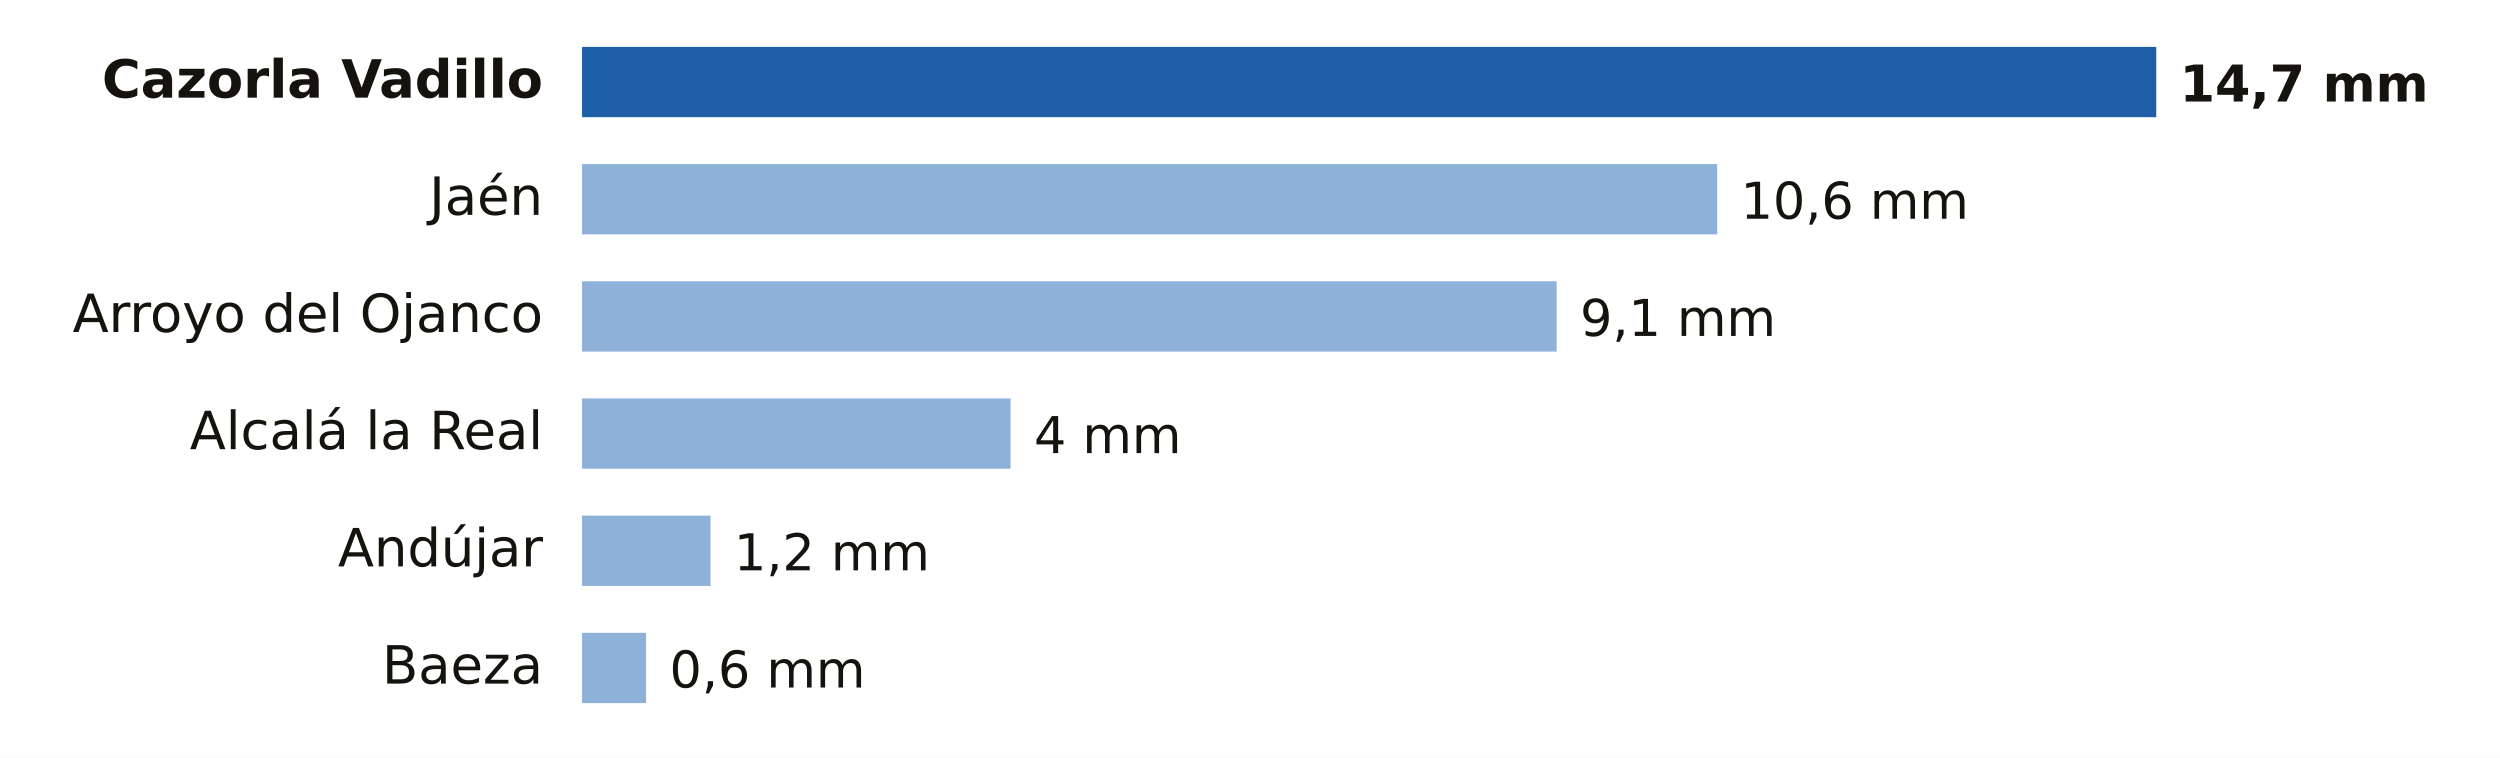
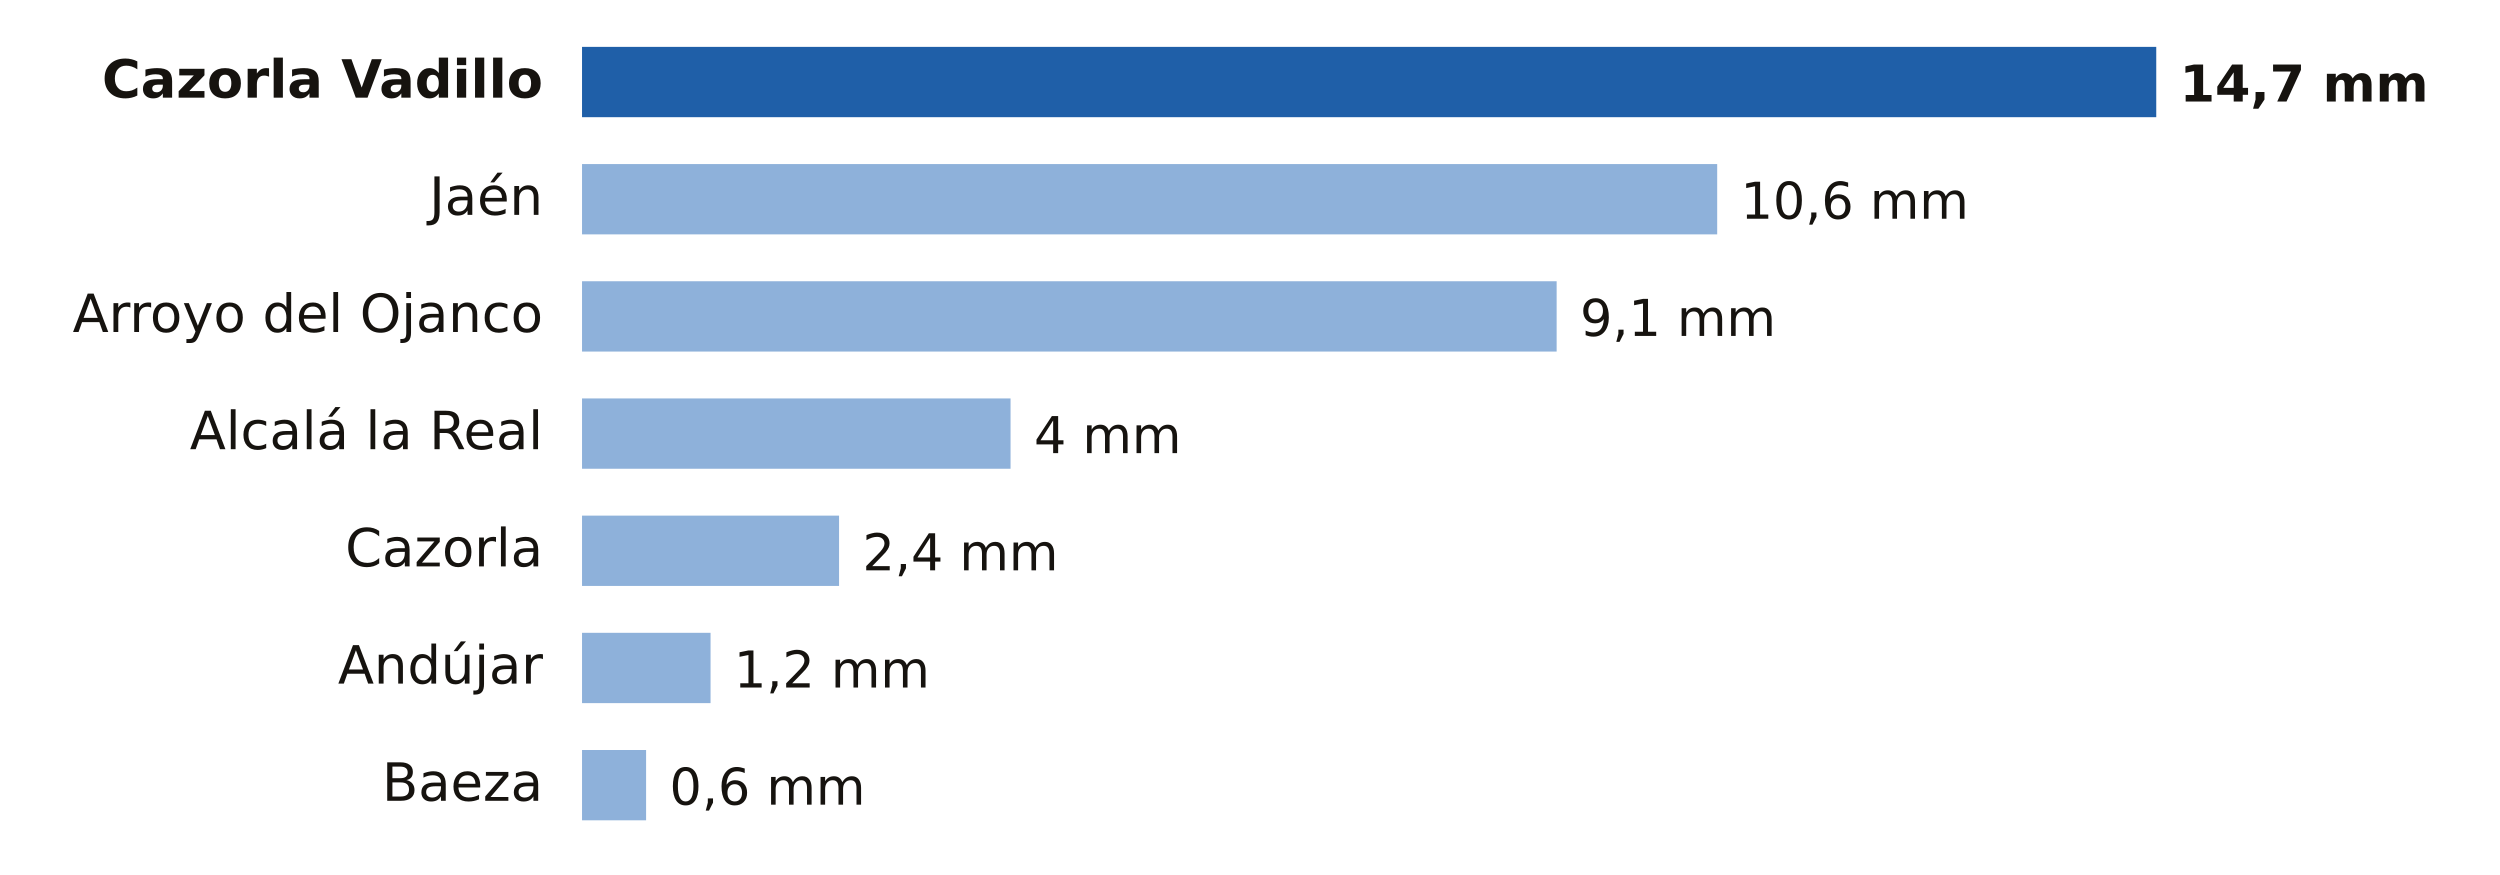
- <svg xmlns="http://www.w3.org/2000/svg" viewBox="0 0 640 194" width="640" height="194" role="img" aria-label="Lluvia entre la medianoche y las 21:00 del jueves 19 de noviembre en Jaén">
-   <rect width="640" height="194" fill="#FFFFFF" />
+ <svg xmlns="http://www.w3.org/2000/svg" viewBox="0 0 640 224" width="640" height="224" role="img" aria-label="Lluvia entre la medianoche y las 21:00 del jueves 19 de noviembre en Jaén">
+   <rect width="640" height="224" fill="#FFFFFF" />
  <text x="139.0" y="25.0" font-size="13.5" fill="#16130F" text-anchor="end" font-weight="600" font-family="Public Sans, DejaVu Sans, Arial, sans-serif">Cazorla Vadillo</text>
  <rect x="149" y="12" width="403.0" height="18" fill="#1F5FA8" />
  <text x="558.0" y="26.0" font-size="13" fill="#16130F" text-anchor="start" font-weight="700" font-family="Public Sans, DejaVu Sans, Arial, sans-serif">14,7 mm</text>
  <text x="139.0" y="55.0" font-size="13.5" fill="#16130F" text-anchor="end" font-weight="400" font-family="Public Sans, DejaVu Sans, Arial, sans-serif">Jaén</text>
  <rect x="149" y="42" width="290.6" height="18" fill="#8EB1DA" />
  <text x="445.6" y="56.0" font-size="13" fill="#16130F" text-anchor="start" font-weight="500" font-family="Public Sans, DejaVu Sans, Arial, sans-serif">10,6 mm</text>
  <text x="139.0" y="85.0" font-size="13.5" fill="#16130F" text-anchor="end" font-weight="400" font-family="Public Sans, DejaVu Sans, Arial, sans-serif">Arroyo del Ojanco</text>
  <rect x="149" y="72" width="249.5" height="18" fill="#8EB1DA" />
  <text x="404.5" y="86.0" font-size="13" fill="#16130F" text-anchor="start" font-weight="500" font-family="Public Sans, DejaVu Sans, Arial, sans-serif">9,1 mm</text>
  <text x="139.0" y="115.0" font-size="13.5" fill="#16130F" text-anchor="end" font-weight="400" font-family="Public Sans, DejaVu Sans, Arial, sans-serif">Alcalá la Real</text>
  <rect x="149" y="102" width="109.7" height="18" fill="#8EB1DA" />
  <text x="264.7" y="116.0" font-size="13" fill="#16130F" text-anchor="start" font-weight="500" font-family="Public Sans, DejaVu Sans, Arial, sans-serif">4 mm</text>
-   <text x="139.0" y="145.0" font-size="13.5" fill="#16130F" text-anchor="end" font-weight="400" font-family="Public Sans, DejaVu Sans, Arial, sans-serif">Andújar</text>
-   <rect x="149" y="132" width="32.9" height="18" fill="#8EB1DA" />
-   <text x="187.9" y="146.0" font-size="13" fill="#16130F" text-anchor="start" font-weight="500" font-family="Public Sans, DejaVu Sans, Arial, sans-serif">1,2 mm</text>
-   <text x="139.0" y="175.0" font-size="13.5" fill="#16130F" text-anchor="end" font-weight="400" font-family="Public Sans, DejaVu Sans, Arial, sans-serif">Baeza</text>
-   <rect x="149" y="162" width="16.4" height="18" fill="#8EB1DA" />
-   <text x="171.4" y="176.0" font-size="13" fill="#16130F" text-anchor="start" font-weight="500" font-family="Public Sans, DejaVu Sans, Arial, sans-serif">0,6 mm</text>
+   <text x="139.0" y="145.0" font-size="13.5" fill="#16130F" text-anchor="end" font-weight="400" font-family="Public Sans, DejaVu Sans, Arial, sans-serif">Cazorla</text>
+   <rect x="149" y="132" width="65.8" height="18" fill="#8EB1DA" />
+   <text x="220.8" y="146.0" font-size="13" fill="#16130F" text-anchor="start" font-weight="500" font-family="Public Sans, DejaVu Sans, Arial, sans-serif">2,4 mm</text>
+   <text x="139.0" y="175.0" font-size="13.5" fill="#16130F" text-anchor="end" font-weight="400" font-family="Public Sans, DejaVu Sans, Arial, sans-serif">Andújar</text>
+   <rect x="149" y="162" width="32.9" height="18" fill="#8EB1DA" />
+   <text x="187.9" y="176.0" font-size="13" fill="#16130F" text-anchor="start" font-weight="500" font-family="Public Sans, DejaVu Sans, Arial, sans-serif">1,2 mm</text>
+   <text x="139.0" y="205.0" font-size="13.5" fill="#16130F" text-anchor="end" font-weight="400" font-family="Public Sans, DejaVu Sans, Arial, sans-serif">Baeza</text>
+   <rect x="149" y="192" width="16.4" height="18" fill="#8EB1DA" />
+   <text x="171.4" y="206.0" font-size="13" fill="#16130F" text-anchor="start" font-weight="500" font-family="Public Sans, DejaVu Sans, Arial, sans-serif">0,6 mm</text>
</svg>
